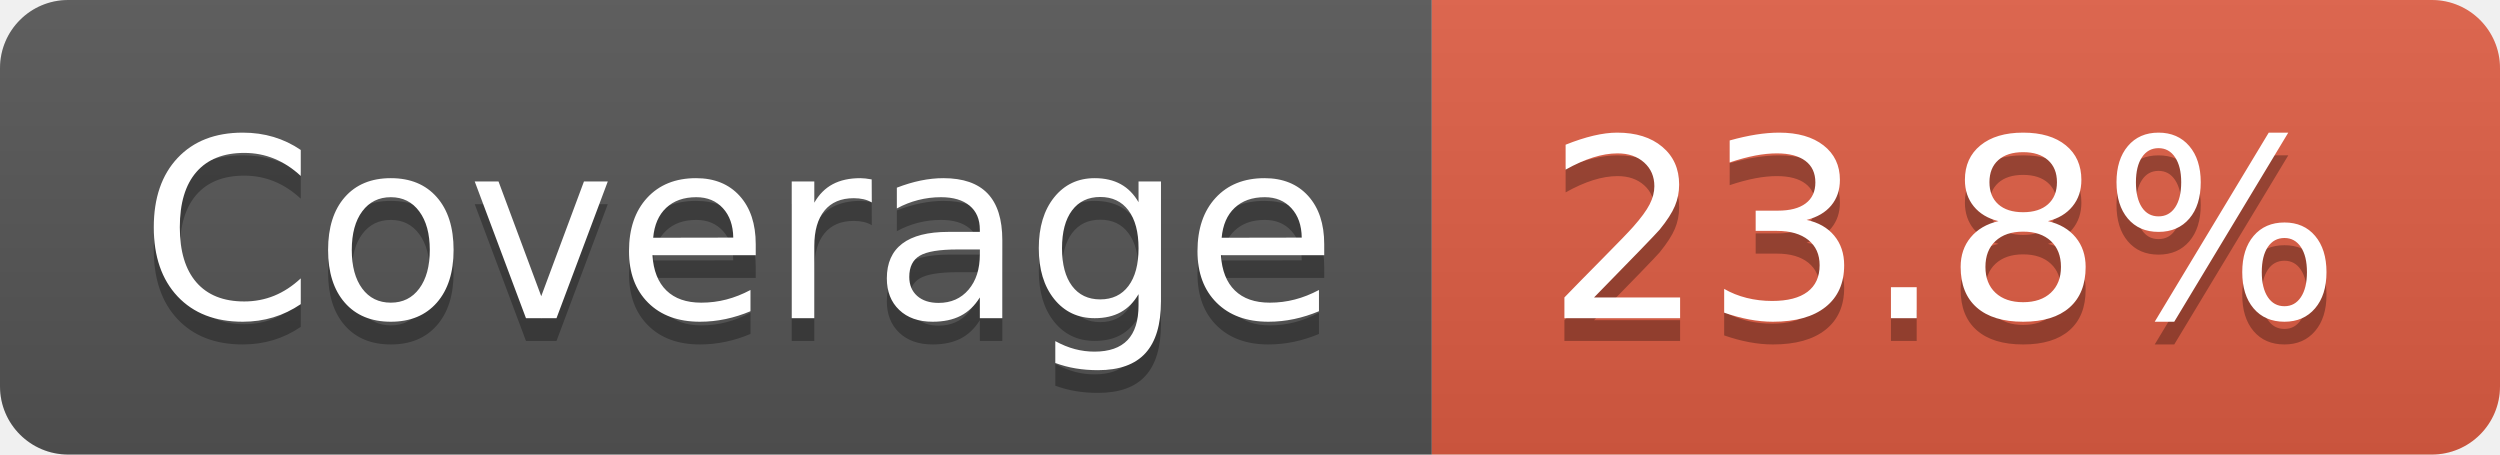
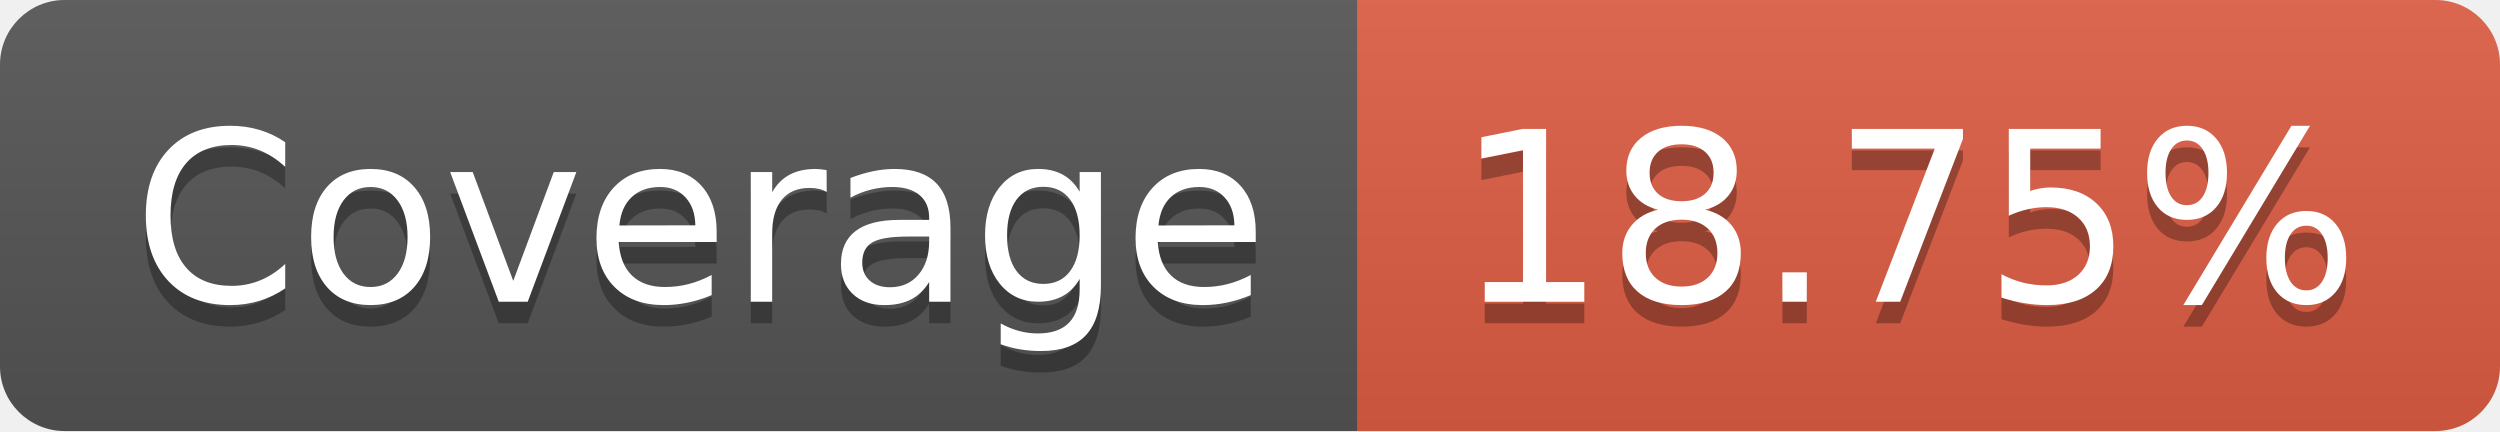
- <svg xmlns="http://www.w3.org/2000/svg" width="110" height="20" role="img" aria-label="Coverage: 23.8%">
+ <svg xmlns="http://www.w3.org/2000/svg" width="116" height="20" role="img" aria-label="Coverage: 18.75%">
  <linearGradient id="s" x2="0" y2="100%">
    <stop offset="0" stop-color="#bbb" stop-opacity=".1" />
    <stop offset="1" stop-opacity=".1" />
  </linearGradient>
  <clipPath id="r">
-     <rect width="110" height="20" rx="3" fill="#fff" />
+     <rect width="116" height="20" rx="3" fill="#fff" />
  </clipPath>
  <g clip-path="url(#r)">
    <rect width="63" height="20" fill="#555" />
-     <rect x="63" width="47" height="20" fill="#e05d44" />
-     <rect width="110" height="20" fill="url(#s)" />
+     <rect x="63" width="53" height="20" fill="#e05d44" />
+     <rect width="116" height="20" fill="url(#s)" />
  </g>
  <g fill="#fff" text-anchor="middle" font-family="Verdana,Geneva,DejaVu Sans,sans-serif" text-rendering="geometricPrecision" font-size="110">
    <text aria-hidden="true" x="325" y="150" fill="#010101" fill-opacity=".3" transform="scale(.1)" textLength="530">Coverage</text>
    <text x="325" y="140" transform="scale(.1)" fill="#fff" textLength="530">Coverage</text>
-     <text aria-hidden="true" x="855" y="150" fill="#010101" fill-opacity=".3" transform="scale(.1)" textLength="370">23.8%</text>
-     <text x="855" y="140" transform="scale(.1)" fill="#fff" textLength="370">23.8%</text>
+     <text aria-hidden="true" x="885" y="150" fill="#010101" fill-opacity=".3" transform="scale(.1)" textLength="430">18.75%</text>
+     <text x="885" y="140" transform="scale(.1)" fill="#fff" textLength="430">18.75%</text>
  </g>
</svg>
